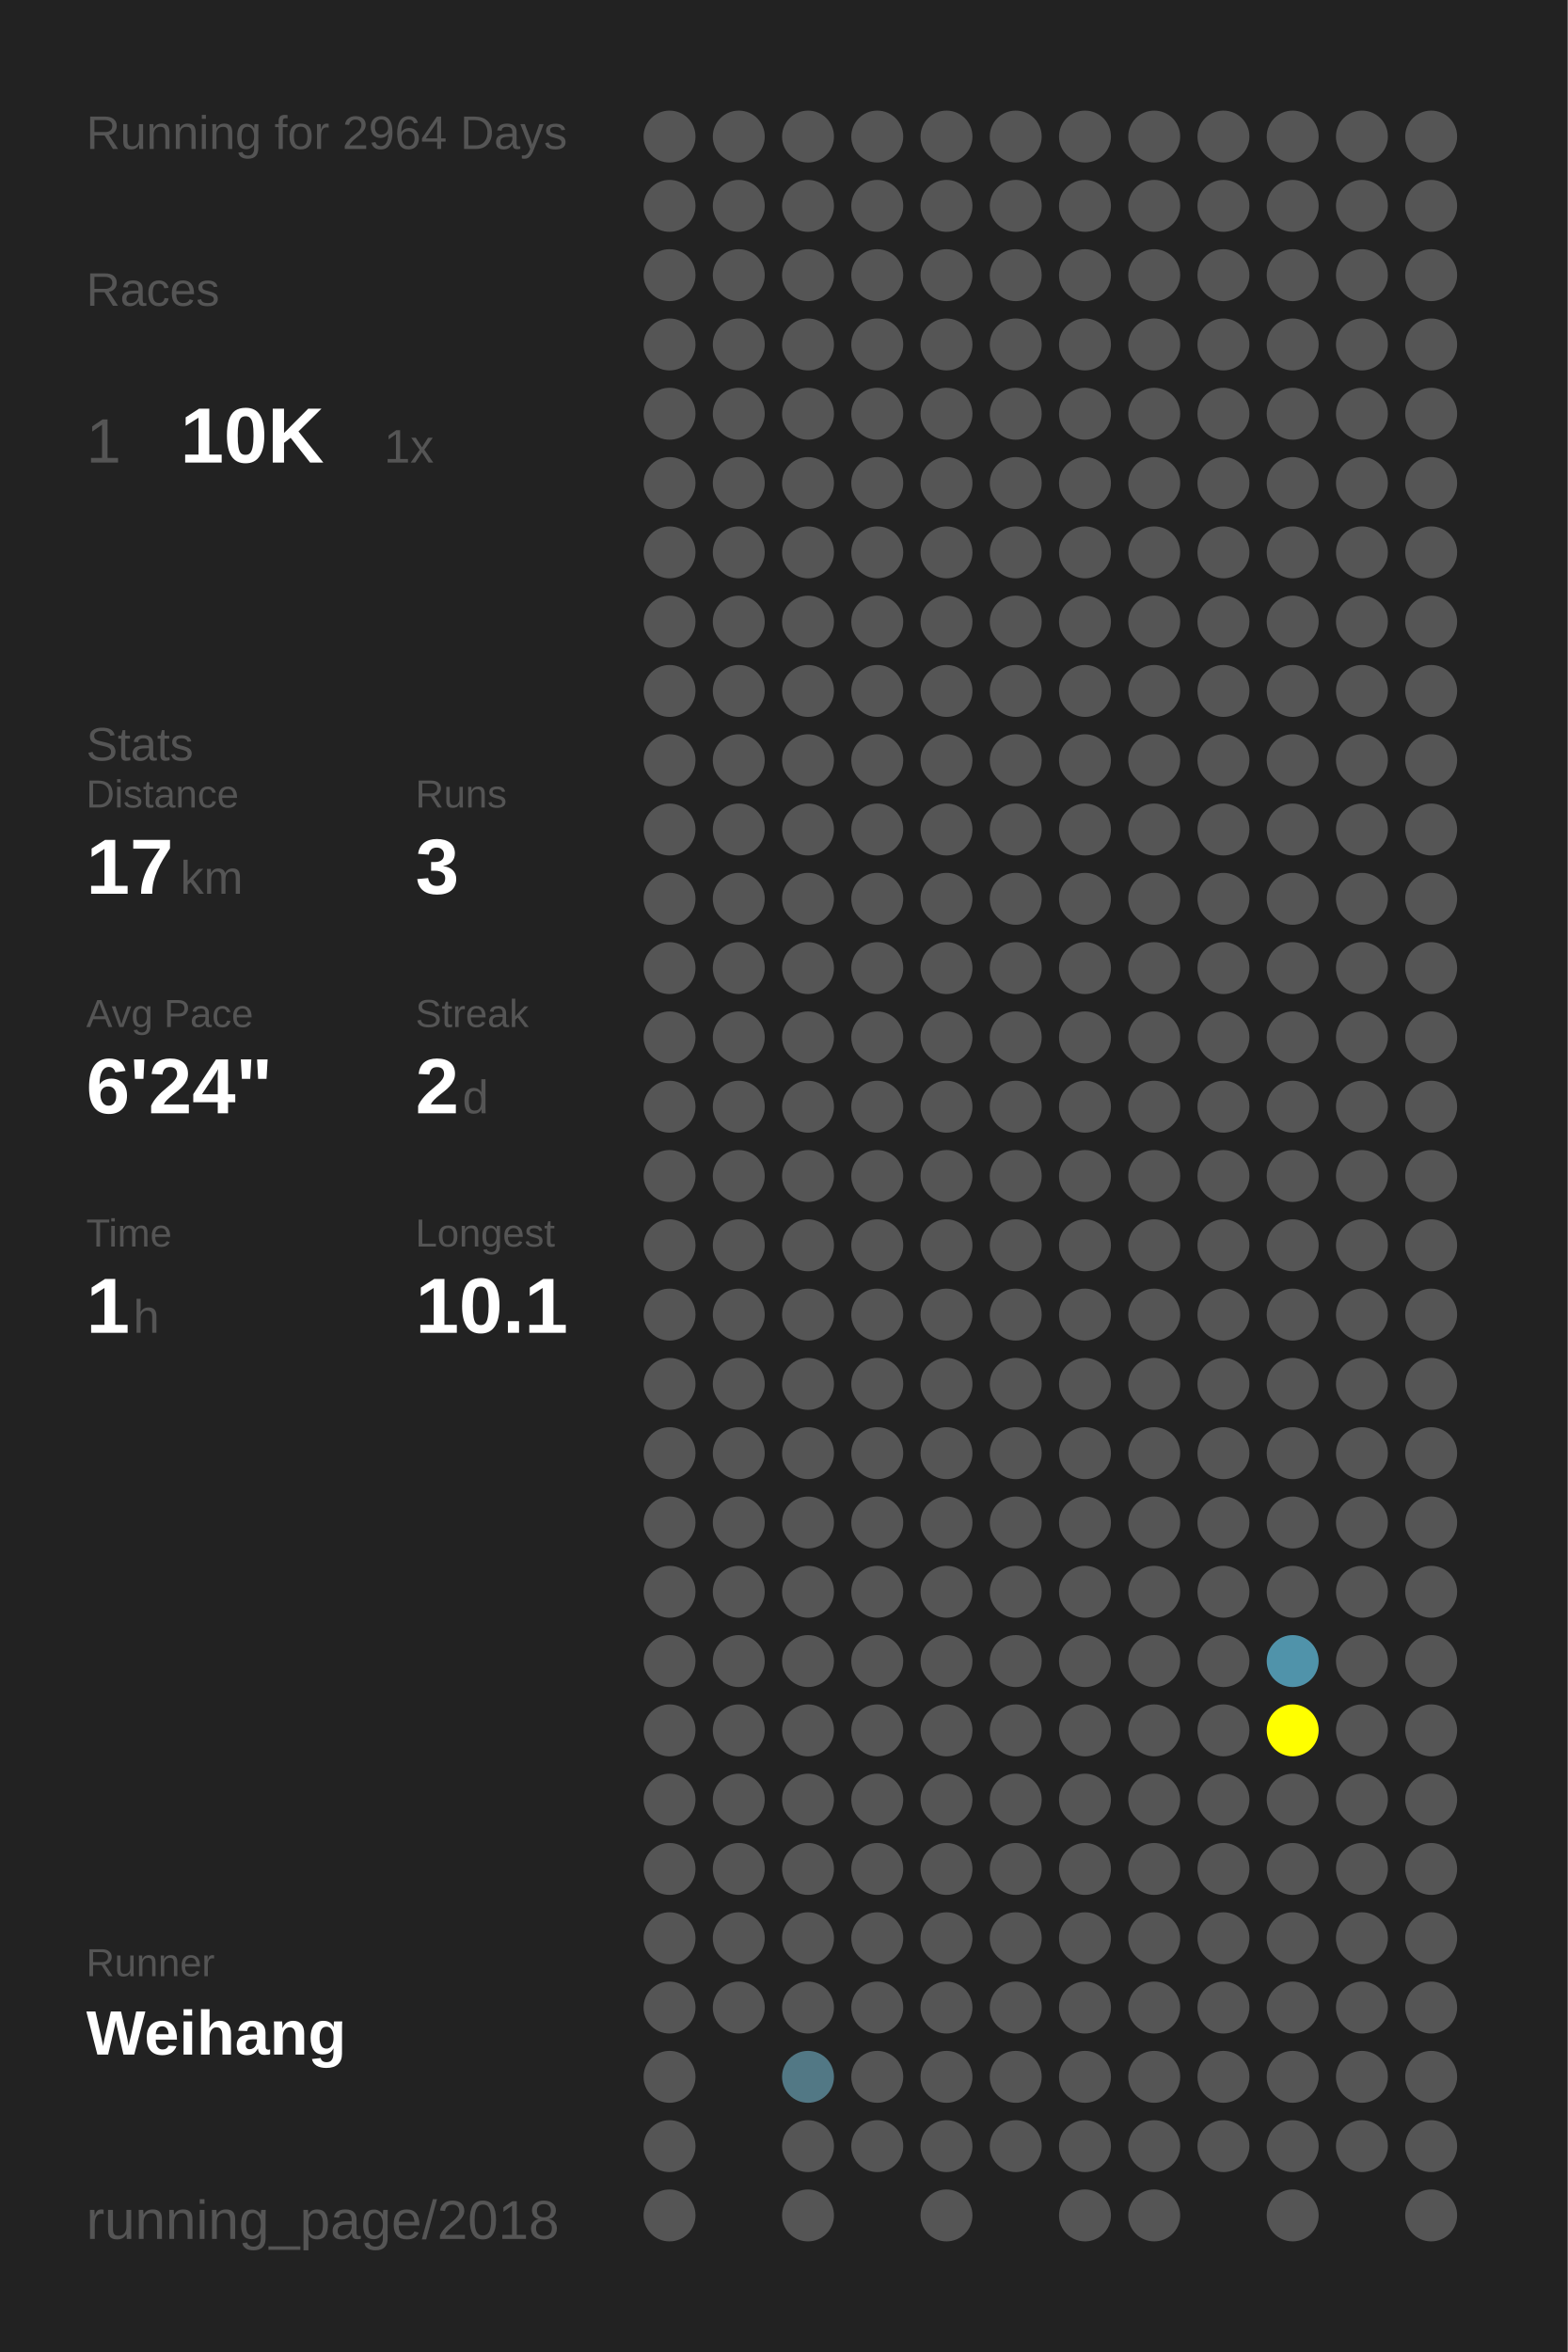
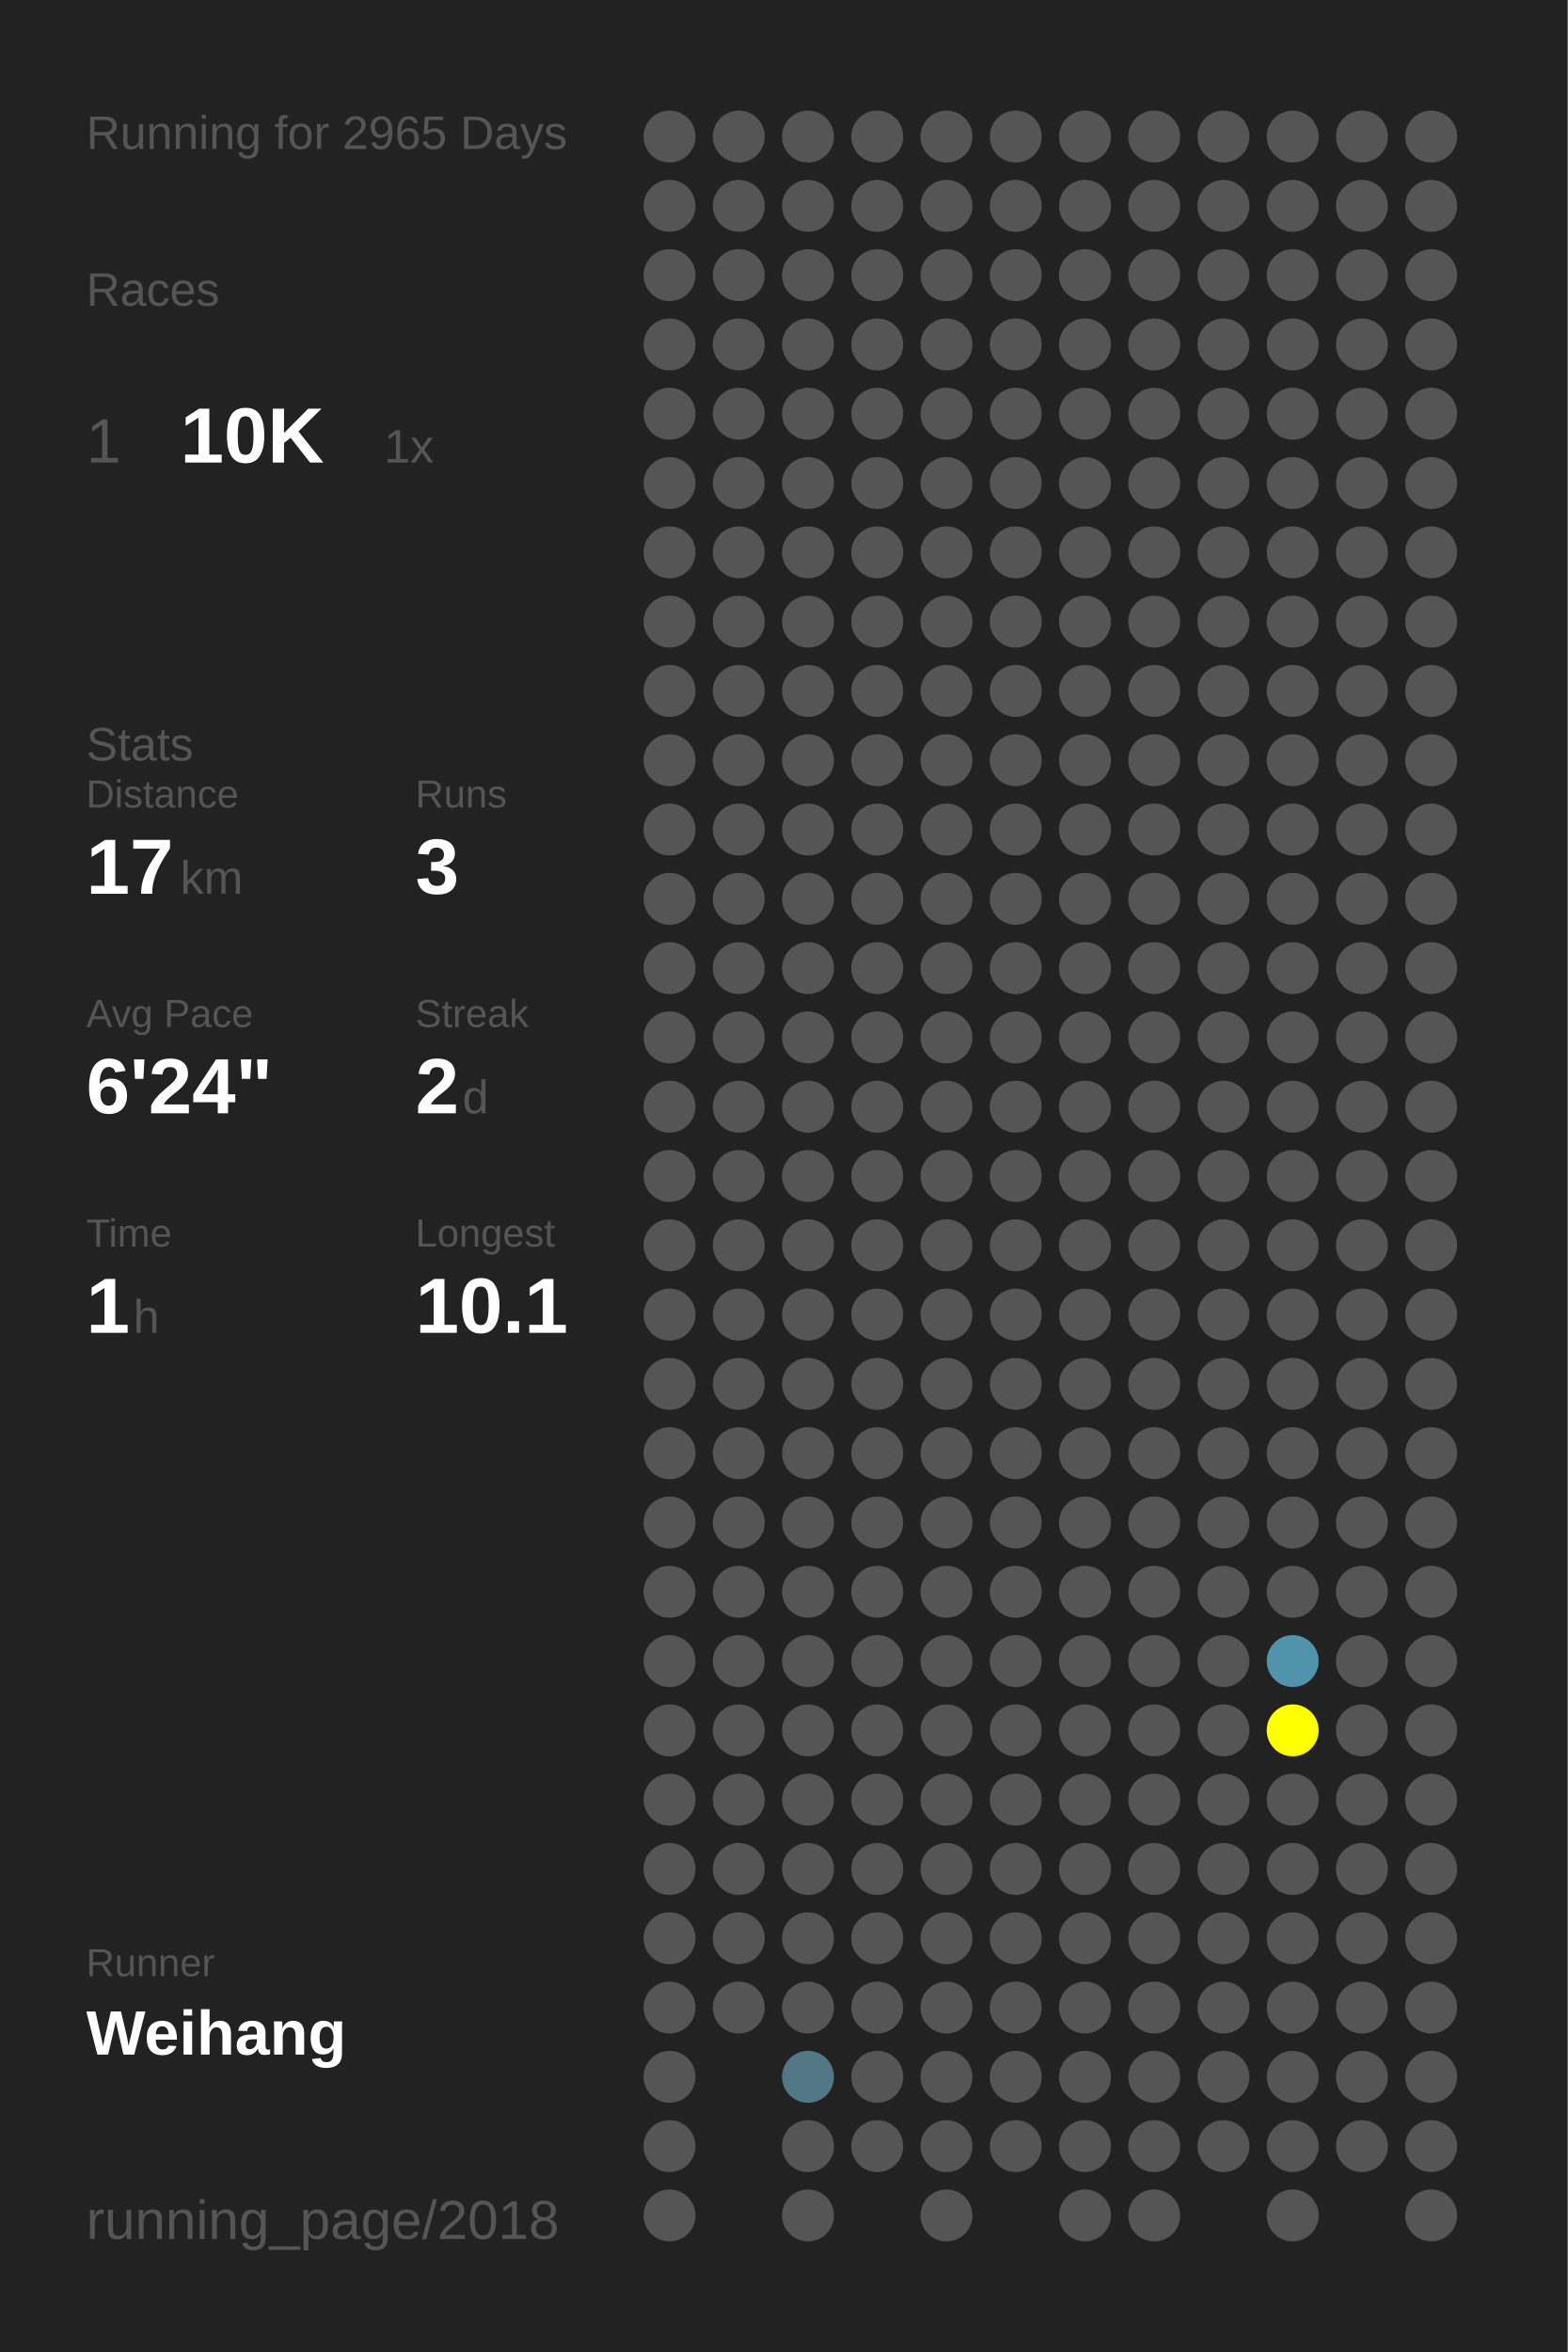
<svg xmlns="http://www.w3.org/2000/svg" baseProfile="full" height="300mm" version="1.1" viewBox="0,0,200,300" width="200mm">
  <defs />
  <rect fill="#222222" height="300" width="200" x="0" y="0" />
-   <text fill="#555555" style="font-size:6px; font-family:Arial;" x="11" y="19">Running for 2964 Days</text>
+   <text fill="#555555" style="font-size:6px; font-family:Arial;" x="11" y="19">Running for 2965 Days</text>
  <text fill="#555555" style="font-size:6px; font-family:Arial;" x="11" y="39">Races</text>
  <text fill="#555555" style="font-size:8px; font-family:Arial;" x="11" y="59">1</text>
  <text fill="#FFFFFF" style="font-size:10px; font-family:Arial; font-weight:bold;" x="23" y="59">10K</text>
  <text fill="#555555" style="font-size:6px; font-family:Arial;" x="49" y="59">1x</text>
  <text fill="#555555" style="font-size:6px; font-family:Arial;" x="11" y="97">Stats</text>
  <text fill="#555555" style="font-size:5px; font-family:Arial;" x="11" y="103">Distance</text>
  <text fill="#FFFFFF" style="font-size:10px; font-family:Arial; font-weight:bold;" x="11" y="114">17</text>
  <text fill="#555555" style="font-size:6px; font-family:Arial;" x="23" y="114">km</text>
  <text fill="#555555" style="font-size:5px; font-family:Arial;" x="53" y="103">Runs</text>
  <text fill="#FFFFFF" style="font-size:10px; font-family:Arial; font-weight:bold;" x="53" y="114">3</text>
  <text fill="#555555" style="font-size:5px; font-family:Arial;" x="11" y="131">Avg Pace</text>
  <text fill="#FFFFFF" style="font-size:10px; font-family:Arial; font-weight:bold;" x="11" y="142">6'24"</text>
  <text fill="#555555" style="font-size:5px; font-family:Arial;" x="53" y="131">Streak</text>
  <text fill="#FFFFFF" style="font-size:10px; font-family:Arial; font-weight:bold;" x="53" y="142">2</text>
  <text fill="#555555" style="font-size:6px; font-family:Arial;" x="59" y="142">d</text>
  <text fill="#555555" style="font-size:5px; font-family:Arial;" x="11" y="159">Time</text>
  <text fill="#FFFFFF" style="font-size:10px; font-family:Arial; font-weight:bold;" x="11" y="170">1</text>
  <text fill="#555555" style="font-size:6px; font-family:Arial;" x="17" y="170">h</text>
  <text fill="#555555" style="font-size:5px; font-family:Arial;" x="53" y="159">Longest</text>
  <text fill="#FFFFFF" style="font-size:10px; font-family:Arial; font-weight:bold;" x="53" y="170">10.1</text>
  <text fill="#555555" style="font-size:5px; font-family:Arial;" x="11" y="252.065">Runner</text>
  <text fill="#FFFFFF" style="font-size:8px; font-family:Arial; font-weight:bold;" x="11" y="262.065">Weihang</text>
  <text fill="#555555" style="font-size:7px; font-family:Arial;" x="11" y="285.581">running_page/2018</text>
  <circle cx="85.417" cy="17.419" fill="#555555" r="3.312" />
  <circle cx="85.417" cy="26.258" fill="#555555" r="3.312" />
  <circle cx="85.417" cy="35.097" fill="#555555" r="3.312" />
  <circle cx="85.417" cy="43.935" fill="#555555" r="3.312" />
  <circle cx="85.417" cy="52.774" fill="#555555" r="3.312" />
  <circle cx="85.417" cy="61.613" fill="#555555" r="3.312" />
  <circle cx="85.417" cy="70.452" fill="#555555" r="3.312" />
  <circle cx="85.417" cy="79.29" fill="#555555" r="3.312" />
  <circle cx="85.417" cy="88.129" fill="#555555" r="3.312" />
  <circle cx="85.417" cy="96.968" fill="#555555" r="3.312" />
  <circle cx="85.417" cy="105.806" fill="#555555" r="3.312" />
  <circle cx="85.417" cy="114.645" fill="#555555" r="3.312" />
  <circle cx="85.417" cy="123.484" fill="#555555" r="3.312" />
  <circle cx="85.417" cy="132.323" fill="#555555" r="3.312" />
  <circle cx="85.417" cy="141.161" fill="#555555" r="3.312" />
  <circle cx="85.417" cy="150" fill="#555555" r="3.312" />
  <circle cx="85.417" cy="158.839" fill="#555555" r="3.312" />
  <circle cx="85.417" cy="167.677" fill="#555555" r="3.312" />
  <circle cx="85.417" cy="176.516" fill="#555555" r="3.312" />
  <circle cx="85.417" cy="185.355" fill="#555555" r="3.312" />
  <circle cx="85.417" cy="194.194" fill="#555555" r="3.312" />
  <circle cx="85.417" cy="203.032" fill="#555555" r="3.312" />
  <circle cx="85.417" cy="211.871" fill="#555555" r="3.312" />
  <circle cx="85.417" cy="220.71" fill="#555555" r="3.312" />
  <circle cx="85.417" cy="229.548" fill="#555555" r="3.312" />
  <circle cx="85.417" cy="238.387" fill="#555555" r="3.312" />
  <circle cx="85.417" cy="247.226" fill="#555555" r="3.312" />
  <circle cx="85.417" cy="256.065" fill="#555555" r="3.312" />
  <circle cx="85.417" cy="264.903" fill="#555555" r="3.312" />
  <circle cx="85.417" cy="273.742" fill="#555555" r="3.312" />
  <circle cx="85.417" cy="282.581" fill="#555555" r="3.312" />
  <circle cx="94.25" cy="17.419" fill="#555555" r="3.312" />
  <circle cx="94.25" cy="26.258" fill="#555555" r="3.312" />
  <circle cx="94.25" cy="35.097" fill="#555555" r="3.312" />
  <circle cx="94.25" cy="43.935" fill="#555555" r="3.312" />
  <circle cx="94.25" cy="52.774" fill="#555555" r="3.312" />
  <circle cx="94.25" cy="61.613" fill="#555555" r="3.312" />
  <circle cx="94.25" cy="70.452" fill="#555555" r="3.312" />
  <circle cx="94.25" cy="79.29" fill="#555555" r="3.312" />
  <circle cx="94.25" cy="88.129" fill="#555555" r="3.312" />
  <circle cx="94.25" cy="96.968" fill="#555555" r="3.312" />
  <circle cx="94.25" cy="105.806" fill="#555555" r="3.312" />
  <circle cx="94.25" cy="114.645" fill="#555555" r="3.312" />
  <circle cx="94.25" cy="123.484" fill="#555555" r="3.312" />
  <circle cx="94.25" cy="132.323" fill="#555555" r="3.312" />
  <circle cx="94.25" cy="141.161" fill="#555555" r="3.312" />
  <circle cx="94.25" cy="150" fill="#555555" r="3.312" />
  <circle cx="94.25" cy="158.839" fill="#555555" r="3.312" />
  <circle cx="94.25" cy="167.677" fill="#555555" r="3.312" />
  <circle cx="94.25" cy="176.516" fill="#555555" r="3.312" />
  <circle cx="94.25" cy="185.355" fill="#555555" r="3.312" />
  <circle cx="94.25" cy="194.194" fill="#555555" r="3.312" />
  <circle cx="94.25" cy="203.032" fill="#555555" r="3.312" />
  <circle cx="94.25" cy="211.871" fill="#555555" r="3.312" />
  <circle cx="94.25" cy="220.71" fill="#555555" r="3.312" />
  <circle cx="94.25" cy="229.548" fill="#555555" r="3.312" />
  <circle cx="94.25" cy="238.387" fill="#555555" r="3.312" />
  <circle cx="94.25" cy="247.226" fill="#555555" r="3.312" />
  <circle cx="94.25" cy="256.065" fill="#555555" r="3.312" />
  <circle cx="103.083" cy="17.419" fill="#555555" r="3.312" />
  <circle cx="103.083" cy="26.258" fill="#555555" r="3.312" />
  <circle cx="103.083" cy="35.097" fill="#555555" r="3.312" />
  <circle cx="103.083" cy="43.935" fill="#555555" r="3.312" />
  <circle cx="103.083" cy="52.774" fill="#555555" r="3.312" />
  <circle cx="103.083" cy="61.613" fill="#555555" r="3.312" />
  <circle cx="103.083" cy="70.452" fill="#555555" r="3.312" />
  <circle cx="103.083" cy="79.29" fill="#555555" r="3.312" />
  <circle cx="103.083" cy="88.129" fill="#555555" r="3.312" />
  <circle cx="103.083" cy="96.968" fill="#555555" r="3.312" />
  <circle cx="103.083" cy="105.806" fill="#555555" r="3.312" />
  <circle cx="103.083" cy="114.645" fill="#555555" r="3.312" />
  <circle cx="103.083" cy="123.484" fill="#555555" r="3.312" />
  <circle cx="103.083" cy="132.323" fill="#555555" r="3.312" />
  <circle cx="103.083" cy="141.161" fill="#555555" r="3.312" />
  <circle cx="103.083" cy="150" fill="#555555" r="3.312" />
  <circle cx="103.083" cy="158.839" fill="#555555" r="3.312" />
  <circle cx="103.083" cy="167.677" fill="#555555" r="3.312" />
  <circle cx="103.083" cy="176.516" fill="#555555" r="3.312" />
  <circle cx="103.083" cy="185.355" fill="#555555" r="3.312" />
  <circle cx="103.083" cy="194.194" fill="#555555" r="3.312" />
  <circle cx="103.083" cy="203.032" fill="#555555" r="3.312" />
  <circle cx="103.083" cy="211.871" fill="#555555" r="3.312" />
  <circle cx="103.083" cy="220.71" fill="#555555" r="3.312" />
  <circle cx="103.083" cy="229.548" fill="#555555" r="3.312" />
  <circle cx="103.083" cy="238.387" fill="#555555" r="3.312" />
  <circle cx="103.083" cy="247.226" fill="#555555" r="3.312" />
  <circle cx="103.083" cy="256.065" fill="#555555" r="3.312" />
  <circle cx="103.083" cy="264.903" fill="#527885" r="3.312" />
  <circle cx="103.083" cy="273.742" fill="#555555" r="3.312" />
  <circle cx="103.083" cy="282.581" fill="#555555" r="3.312" />
  <circle cx="111.917" cy="17.419" fill="#555555" r="3.312" />
  <circle cx="111.917" cy="26.258" fill="#555555" r="3.312" />
  <circle cx="111.917" cy="35.097" fill="#555555" r="3.312" />
  <circle cx="111.917" cy="43.935" fill="#555555" r="3.312" />
  <circle cx="111.917" cy="52.774" fill="#555555" r="3.312" />
  <circle cx="111.917" cy="61.613" fill="#555555" r="3.312" />
  <circle cx="111.917" cy="70.452" fill="#555555" r="3.312" />
  <circle cx="111.917" cy="79.29" fill="#555555" r="3.312" />
  <circle cx="111.917" cy="88.129" fill="#555555" r="3.312" />
  <circle cx="111.917" cy="96.968" fill="#555555" r="3.312" />
  <circle cx="111.917" cy="105.806" fill="#555555" r="3.312" />
  <circle cx="111.917" cy="114.645" fill="#555555" r="3.312" />
  <circle cx="111.917" cy="123.484" fill="#555555" r="3.312" />
  <circle cx="111.917" cy="132.323" fill="#555555" r="3.312" />
  <circle cx="111.917" cy="141.161" fill="#555555" r="3.312" />
  <circle cx="111.917" cy="150" fill="#555555" r="3.312" />
  <circle cx="111.917" cy="158.839" fill="#555555" r="3.312" />
  <circle cx="111.917" cy="167.677" fill="#555555" r="3.312" />
  <circle cx="111.917" cy="176.516" fill="#555555" r="3.312" />
  <circle cx="111.917" cy="185.355" fill="#555555" r="3.312" />
  <circle cx="111.917" cy="194.194" fill="#555555" r="3.312" />
  <circle cx="111.917" cy="203.032" fill="#555555" r="3.312" />
  <circle cx="111.917" cy="211.871" fill="#555555" r="3.312" />
  <circle cx="111.917" cy="220.71" fill="#555555" r="3.312" />
  <circle cx="111.917" cy="229.548" fill="#555555" r="3.312" />
  <circle cx="111.917" cy="238.387" fill="#555555" r="3.312" />
  <circle cx="111.917" cy="247.226" fill="#555555" r="3.312" />
  <circle cx="111.917" cy="256.065" fill="#555555" r="3.312" />
  <circle cx="111.917" cy="264.903" fill="#555555" r="3.312" />
  <circle cx="111.917" cy="273.742" fill="#555555" r="3.312" />
  <circle cx="120.75" cy="17.419" fill="#555555" r="3.312" />
  <circle cx="120.75" cy="26.258" fill="#555555" r="3.312" />
  <circle cx="120.75" cy="35.097" fill="#555555" r="3.312" />
  <circle cx="120.75" cy="43.935" fill="#555555" r="3.312" />
  <circle cx="120.75" cy="52.774" fill="#555555" r="3.312" />
  <circle cx="120.75" cy="61.613" fill="#555555" r="3.312" />
  <circle cx="120.75" cy="70.452" fill="#555555" r="3.312" />
  <circle cx="120.75" cy="79.29" fill="#555555" r="3.312" />
  <circle cx="120.75" cy="88.129" fill="#555555" r="3.312" />
  <circle cx="120.75" cy="96.968" fill="#555555" r="3.312" />
  <circle cx="120.75" cy="105.806" fill="#555555" r="3.312" />
  <circle cx="120.75" cy="114.645" fill="#555555" r="3.312" />
  <circle cx="120.75" cy="123.484" fill="#555555" r="3.312" />
  <circle cx="120.75" cy="132.323" fill="#555555" r="3.312" />
  <circle cx="120.75" cy="141.161" fill="#555555" r="3.312" />
  <circle cx="120.75" cy="150" fill="#555555" r="3.312" />
  <circle cx="120.75" cy="158.839" fill="#555555" r="3.312" />
  <circle cx="120.75" cy="167.677" fill="#555555" r="3.312" />
  <circle cx="120.75" cy="176.516" fill="#555555" r="3.312" />
  <circle cx="120.75" cy="185.355" fill="#555555" r="3.312" />
  <circle cx="120.75" cy="194.194" fill="#555555" r="3.312" />
  <circle cx="120.75" cy="203.032" fill="#555555" r="3.312" />
  <circle cx="120.75" cy="211.871" fill="#555555" r="3.312" />
  <circle cx="120.75" cy="220.71" fill="#555555" r="3.312" />
  <circle cx="120.75" cy="229.548" fill="#555555" r="3.312" />
  <circle cx="120.75" cy="238.387" fill="#555555" r="3.312" />
  <circle cx="120.75" cy="247.226" fill="#555555" r="3.312" />
  <circle cx="120.75" cy="256.065" fill="#555555" r="3.312" />
  <circle cx="120.75" cy="264.903" fill="#555555" r="3.312" />
  <circle cx="120.75" cy="273.742" fill="#555555" r="3.312" />
  <circle cx="120.75" cy="282.581" fill="#555555" r="3.312" />
  <circle cx="129.583" cy="17.419" fill="#555555" r="3.312" />
  <circle cx="129.583" cy="26.258" fill="#555555" r="3.312" />
  <circle cx="129.583" cy="35.097" fill="#555555" r="3.312" />
  <circle cx="129.583" cy="43.935" fill="#555555" r="3.312" />
  <circle cx="129.583" cy="52.774" fill="#555555" r="3.312" />
  <circle cx="129.583" cy="61.613" fill="#555555" r="3.312" />
  <circle cx="129.583" cy="70.452" fill="#555555" r="3.312" />
  <circle cx="129.583" cy="79.29" fill="#555555" r="3.312" />
  <circle cx="129.583" cy="88.129" fill="#555555" r="3.312" />
  <circle cx="129.583" cy="96.968" fill="#555555" r="3.312" />
  <circle cx="129.583" cy="105.806" fill="#555555" r="3.312" />
  <circle cx="129.583" cy="114.645" fill="#555555" r="3.312" />
  <circle cx="129.583" cy="123.484" fill="#555555" r="3.312" />
  <circle cx="129.583" cy="132.323" fill="#555555" r="3.312" />
  <circle cx="129.583" cy="141.161" fill="#555555" r="3.312" />
  <circle cx="129.583" cy="150" fill="#555555" r="3.312" />
  <circle cx="129.583" cy="158.839" fill="#555555" r="3.312" />
  <circle cx="129.583" cy="167.677" fill="#555555" r="3.312" />
  <circle cx="129.583" cy="176.516" fill="#555555" r="3.312" />
  <circle cx="129.583" cy="185.355" fill="#555555" r="3.312" />
  <circle cx="129.583" cy="194.194" fill="#555555" r="3.312" />
  <circle cx="129.583" cy="203.032" fill="#555555" r="3.312" />
  <circle cx="129.583" cy="211.871" fill="#555555" r="3.312" />
  <circle cx="129.583" cy="220.71" fill="#555555" r="3.312" />
  <circle cx="129.583" cy="229.548" fill="#555555" r="3.312" />
  <circle cx="129.583" cy="238.387" fill="#555555" r="3.312" />
  <circle cx="129.583" cy="247.226" fill="#555555" r="3.312" />
  <circle cx="129.583" cy="256.065" fill="#555555" r="3.312" />
  <circle cx="129.583" cy="264.903" fill="#555555" r="3.312" />
  <circle cx="129.583" cy="273.742" fill="#555555" r="3.312" />
  <circle cx="138.417" cy="17.419" fill="#555555" r="3.312" />
  <circle cx="138.417" cy="26.258" fill="#555555" r="3.312" />
  <circle cx="138.417" cy="35.097" fill="#555555" r="3.312" />
  <circle cx="138.417" cy="43.935" fill="#555555" r="3.312" />
  <circle cx="138.417" cy="52.774" fill="#555555" r="3.312" />
  <circle cx="138.417" cy="61.613" fill="#555555" r="3.312" />
  <circle cx="138.417" cy="70.452" fill="#555555" r="3.312" />
  <circle cx="138.417" cy="79.29" fill="#555555" r="3.312" />
  <circle cx="138.417" cy="88.129" fill="#555555" r="3.312" />
  <circle cx="138.417" cy="96.968" fill="#555555" r="3.312" />
  <circle cx="138.417" cy="105.806" fill="#555555" r="3.312" />
  <circle cx="138.417" cy="114.645" fill="#555555" r="3.312" />
  <circle cx="138.417" cy="123.484" fill="#555555" r="3.312" />
  <circle cx="138.417" cy="132.323" fill="#555555" r="3.312" />
  <circle cx="138.417" cy="141.161" fill="#555555" r="3.312" />
  <circle cx="138.417" cy="150" fill="#555555" r="3.312" />
  <circle cx="138.417" cy="158.839" fill="#555555" r="3.312" />
  <circle cx="138.417" cy="167.677" fill="#555555" r="3.312" />
  <circle cx="138.417" cy="176.516" fill="#555555" r="3.312" />
  <circle cx="138.417" cy="185.355" fill="#555555" r="3.312" />
  <circle cx="138.417" cy="194.194" fill="#555555" r="3.312" />
  <circle cx="138.417" cy="203.032" fill="#555555" r="3.312" />
  <circle cx="138.417" cy="211.871" fill="#555555" r="3.312" />
  <circle cx="138.417" cy="220.71" fill="#555555" r="3.312" />
  <circle cx="138.417" cy="229.548" fill="#555555" r="3.312" />
  <circle cx="138.417" cy="238.387" fill="#555555" r="3.312" />
  <circle cx="138.417" cy="247.226" fill="#555555" r="3.312" />
  <circle cx="138.417" cy="256.065" fill="#555555" r="3.312" />
  <circle cx="138.417" cy="264.903" fill="#555555" r="3.312" />
  <circle cx="138.417" cy="273.742" fill="#555555" r="3.312" />
  <circle cx="138.417" cy="282.581" fill="#555555" r="3.312" />
  <circle cx="147.25" cy="17.419" fill="#555555" r="3.312" />
  <circle cx="147.25" cy="26.258" fill="#555555" r="3.312" />
  <circle cx="147.25" cy="35.097" fill="#555555" r="3.312" />
  <circle cx="147.25" cy="43.935" fill="#555555" r="3.312" />
  <circle cx="147.25" cy="52.774" fill="#555555" r="3.312" />
  <circle cx="147.25" cy="61.613" fill="#555555" r="3.312" />
  <circle cx="147.25" cy="70.452" fill="#555555" r="3.312" />
  <circle cx="147.25" cy="79.29" fill="#555555" r="3.312" />
  <circle cx="147.25" cy="88.129" fill="#555555" r="3.312" />
  <circle cx="147.25" cy="96.968" fill="#555555" r="3.312" />
  <circle cx="147.25" cy="105.806" fill="#555555" r="3.312" />
  <circle cx="147.25" cy="114.645" fill="#555555" r="3.312" />
  <circle cx="147.25" cy="123.484" fill="#555555" r="3.312" />
  <circle cx="147.25" cy="132.323" fill="#555555" r="3.312" />
  <circle cx="147.25" cy="141.161" fill="#555555" r="3.312" />
  <circle cx="147.25" cy="150" fill="#555555" r="3.312" />
  <circle cx="147.25" cy="158.839" fill="#555555" r="3.312" />
  <circle cx="147.25" cy="167.677" fill="#555555" r="3.312" />
  <circle cx="147.25" cy="176.516" fill="#555555" r="3.312" />
  <circle cx="147.25" cy="185.355" fill="#555555" r="3.312" />
  <circle cx="147.25" cy="194.194" fill="#555555" r="3.312" />
  <circle cx="147.25" cy="203.032" fill="#555555" r="3.312" />
  <circle cx="147.25" cy="211.871" fill="#555555" r="3.312" />
  <circle cx="147.25" cy="220.71" fill="#555555" r="3.312" />
  <circle cx="147.25" cy="229.548" fill="#555555" r="3.312" />
  <circle cx="147.25" cy="238.387" fill="#555555" r="3.312" />
  <circle cx="147.25" cy="247.226" fill="#555555" r="3.312" />
  <circle cx="147.25" cy="256.065" fill="#555555" r="3.312" />
  <circle cx="147.25" cy="264.903" fill="#555555" r="3.312" />
  <circle cx="147.25" cy="273.742" fill="#555555" r="3.312" />
  <circle cx="147.25" cy="282.581" fill="#555555" r="3.312" />
  <circle cx="156.083" cy="17.419" fill="#555555" r="3.312" />
  <circle cx="156.083" cy="26.258" fill="#555555" r="3.312" />
  <circle cx="156.083" cy="35.097" fill="#555555" r="3.312" />
  <circle cx="156.083" cy="43.935" fill="#555555" r="3.312" />
  <circle cx="156.083" cy="52.774" fill="#555555" r="3.312" />
  <circle cx="156.083" cy="61.613" fill="#555555" r="3.312" />
  <circle cx="156.083" cy="70.452" fill="#555555" r="3.312" />
  <circle cx="156.083" cy="79.29" fill="#555555" r="3.312" />
  <circle cx="156.083" cy="88.129" fill="#555555" r="3.312" />
  <circle cx="156.083" cy="96.968" fill="#555555" r="3.312" />
  <circle cx="156.083" cy="105.806" fill="#555555" r="3.312" />
  <circle cx="156.083" cy="114.645" fill="#555555" r="3.312" />
  <circle cx="156.083" cy="123.484" fill="#555555" r="3.312" />
  <circle cx="156.083" cy="132.323" fill="#555555" r="3.312" />
  <circle cx="156.083" cy="141.161" fill="#555555" r="3.312" />
  <circle cx="156.083" cy="150" fill="#555555" r="3.312" />
  <circle cx="156.083" cy="158.839" fill="#555555" r="3.312" />
  <circle cx="156.083" cy="167.677" fill="#555555" r="3.312" />
  <circle cx="156.083" cy="176.516" fill="#555555" r="3.312" />
  <circle cx="156.083" cy="185.355" fill="#555555" r="3.312" />
  <circle cx="156.083" cy="194.194" fill="#555555" r="3.312" />
  <circle cx="156.083" cy="203.032" fill="#555555" r="3.312" />
  <circle cx="156.083" cy="211.871" fill="#555555" r="3.312" />
  <circle cx="156.083" cy="220.71" fill="#555555" r="3.312" />
  <circle cx="156.083" cy="229.548" fill="#555555" r="3.312" />
  <circle cx="156.083" cy="238.387" fill="#555555" r="3.312" />
  <circle cx="156.083" cy="247.226" fill="#555555" r="3.312" />
  <circle cx="156.083" cy="256.065" fill="#555555" r="3.312" />
  <circle cx="156.083" cy="264.903" fill="#555555" r="3.312" />
  <circle cx="156.083" cy="273.742" fill="#555555" r="3.312" />
  <circle cx="164.917" cy="17.419" fill="#555555" r="3.312" />
  <circle cx="164.917" cy="26.258" fill="#555555" r="3.312" />
  <circle cx="164.917" cy="35.097" fill="#555555" r="3.312" />
  <circle cx="164.917" cy="43.935" fill="#555555" r="3.312" />
  <circle cx="164.917" cy="52.774" fill="#555555" r="3.312" />
  <circle cx="164.917" cy="61.613" fill="#555555" r="3.312" />
  <circle cx="164.917" cy="70.452" fill="#555555" r="3.312" />
  <circle cx="164.917" cy="79.29" fill="#555555" r="3.312" />
  <circle cx="164.917" cy="88.129" fill="#555555" r="3.312" />
  <circle cx="164.917" cy="96.968" fill="#555555" r="3.312" />
  <circle cx="164.917" cy="105.806" fill="#555555" r="3.312" />
  <circle cx="164.917" cy="114.645" fill="#555555" r="3.312" />
  <circle cx="164.917" cy="123.484" fill="#555555" r="3.312" />
  <circle cx="164.917" cy="132.323" fill="#555555" r="3.312" />
  <circle cx="164.917" cy="141.161" fill="#555555" r="3.312" />
  <circle cx="164.917" cy="150" fill="#555555" r="3.312" />
  <circle cx="164.917" cy="158.839" fill="#555555" r="3.312" />
  <circle cx="164.917" cy="167.677" fill="#555555" r="3.312" />
  <circle cx="164.917" cy="176.516" fill="#555555" r="3.312" />
  <circle cx="164.917" cy="185.355" fill="#555555" r="3.312" />
  <circle cx="164.917" cy="194.194" fill="#555555" r="3.312" />
  <circle cx="164.917" cy="203.032" fill="#555555" r="3.312" />
  <circle cx="164.917" cy="211.871" fill="#5093aa" r="3.312" />
  <circle cx="164.917" cy="220.71" fill="#FFFF00" r="3.312" />
  <circle cx="164.917" cy="229.548" fill="#555555" r="3.312" />
  <circle cx="164.917" cy="238.387" fill="#555555" r="3.312" />
  <circle cx="164.917" cy="247.226" fill="#555555" r="3.312" />
  <circle cx="164.917" cy="256.065" fill="#555555" r="3.312" />
  <circle cx="164.917" cy="264.903" fill="#555555" r="3.312" />
  <circle cx="164.917" cy="273.742" fill="#555555" r="3.312" />
  <circle cx="164.917" cy="282.581" fill="#555555" r="3.312" />
  <circle cx="173.75" cy="17.419" fill="#555555" r="3.312" />
  <circle cx="173.75" cy="26.258" fill="#555555" r="3.312" />
  <circle cx="173.75" cy="35.097" fill="#555555" r="3.312" />
  <circle cx="173.75" cy="43.935" fill="#555555" r="3.312" />
  <circle cx="173.75" cy="52.774" fill="#555555" r="3.312" />
  <circle cx="173.75" cy="61.613" fill="#555555" r="3.312" />
  <circle cx="173.75" cy="70.452" fill="#555555" r="3.312" />
  <circle cx="173.75" cy="79.29" fill="#555555" r="3.312" />
  <circle cx="173.75" cy="88.129" fill="#555555" r="3.312" />
  <circle cx="173.75" cy="96.968" fill="#555555" r="3.312" />
  <circle cx="173.75" cy="105.806" fill="#555555" r="3.312" />
  <circle cx="173.75" cy="114.645" fill="#555555" r="3.312" />
  <circle cx="173.75" cy="123.484" fill="#555555" r="3.312" />
  <circle cx="173.75" cy="132.323" fill="#555555" r="3.312" />
  <circle cx="173.75" cy="141.161" fill="#555555" r="3.312" />
  <circle cx="173.75" cy="150" fill="#555555" r="3.312" />
  <circle cx="173.75" cy="158.839" fill="#555555" r="3.312" />
  <circle cx="173.75" cy="167.677" fill="#555555" r="3.312" />
  <circle cx="173.75" cy="176.516" fill="#555555" r="3.312" />
  <circle cx="173.75" cy="185.355" fill="#555555" r="3.312" />
  <circle cx="173.75" cy="194.194" fill="#555555" r="3.312" />
  <circle cx="173.75" cy="203.032" fill="#555555" r="3.312" />
  <circle cx="173.75" cy="211.871" fill="#555555" r="3.312" />
  <circle cx="173.75" cy="220.71" fill="#555555" r="3.312" />
  <circle cx="173.75" cy="229.548" fill="#555555" r="3.312" />
  <circle cx="173.75" cy="238.387" fill="#555555" r="3.312" />
  <circle cx="173.75" cy="247.226" fill="#555555" r="3.312" />
  <circle cx="173.75" cy="256.065" fill="#555555" r="3.312" />
  <circle cx="173.75" cy="264.903" fill="#555555" r="3.312" />
  <circle cx="173.75" cy="273.742" fill="#555555" r="3.312" />
  <circle cx="182.583" cy="17.419" fill="#555555" r="3.312" />
  <circle cx="182.583" cy="26.258" fill="#555555" r="3.312" />
  <circle cx="182.583" cy="35.097" fill="#555555" r="3.312" />
  <circle cx="182.583" cy="43.935" fill="#555555" r="3.312" />
  <circle cx="182.583" cy="52.774" fill="#555555" r="3.312" />
  <circle cx="182.583" cy="61.613" fill="#555555" r="3.312" />
  <circle cx="182.583" cy="70.452" fill="#555555" r="3.312" />
  <circle cx="182.583" cy="79.29" fill="#555555" r="3.312" />
  <circle cx="182.583" cy="88.129" fill="#555555" r="3.312" />
  <circle cx="182.583" cy="96.968" fill="#555555" r="3.312" />
  <circle cx="182.583" cy="105.806" fill="#555555" r="3.312" />
  <circle cx="182.583" cy="114.645" fill="#555555" r="3.312" />
  <circle cx="182.583" cy="123.484" fill="#555555" r="3.312" />
  <circle cx="182.583" cy="132.323" fill="#555555" r="3.312" />
  <circle cx="182.583" cy="141.161" fill="#555555" r="3.312" />
  <circle cx="182.583" cy="150" fill="#555555" r="3.312" />
  <circle cx="182.583" cy="158.839" fill="#555555" r="3.312" />
  <circle cx="182.583" cy="167.677" fill="#555555" r="3.312" />
  <circle cx="182.583" cy="176.516" fill="#555555" r="3.312" />
  <circle cx="182.583" cy="185.355" fill="#555555" r="3.312" />
  <circle cx="182.583" cy="194.194" fill="#555555" r="3.312" />
  <circle cx="182.583" cy="203.032" fill="#555555" r="3.312" />
  <circle cx="182.583" cy="211.871" fill="#555555" r="3.312" />
  <circle cx="182.583" cy="220.71" fill="#555555" r="3.312" />
  <circle cx="182.583" cy="229.548" fill="#555555" r="3.312" />
  <circle cx="182.583" cy="238.387" fill="#555555" r="3.312" />
  <circle cx="182.583" cy="247.226" fill="#555555" r="3.312" />
  <circle cx="182.583" cy="256.065" fill="#555555" r="3.312" />
  <circle cx="182.583" cy="264.903" fill="#555555" r="3.312" />
  <circle cx="182.583" cy="273.742" fill="#555555" r="3.312" />
  <circle cx="182.583" cy="282.581" fill="#555555" r="3.312" />
</svg>
